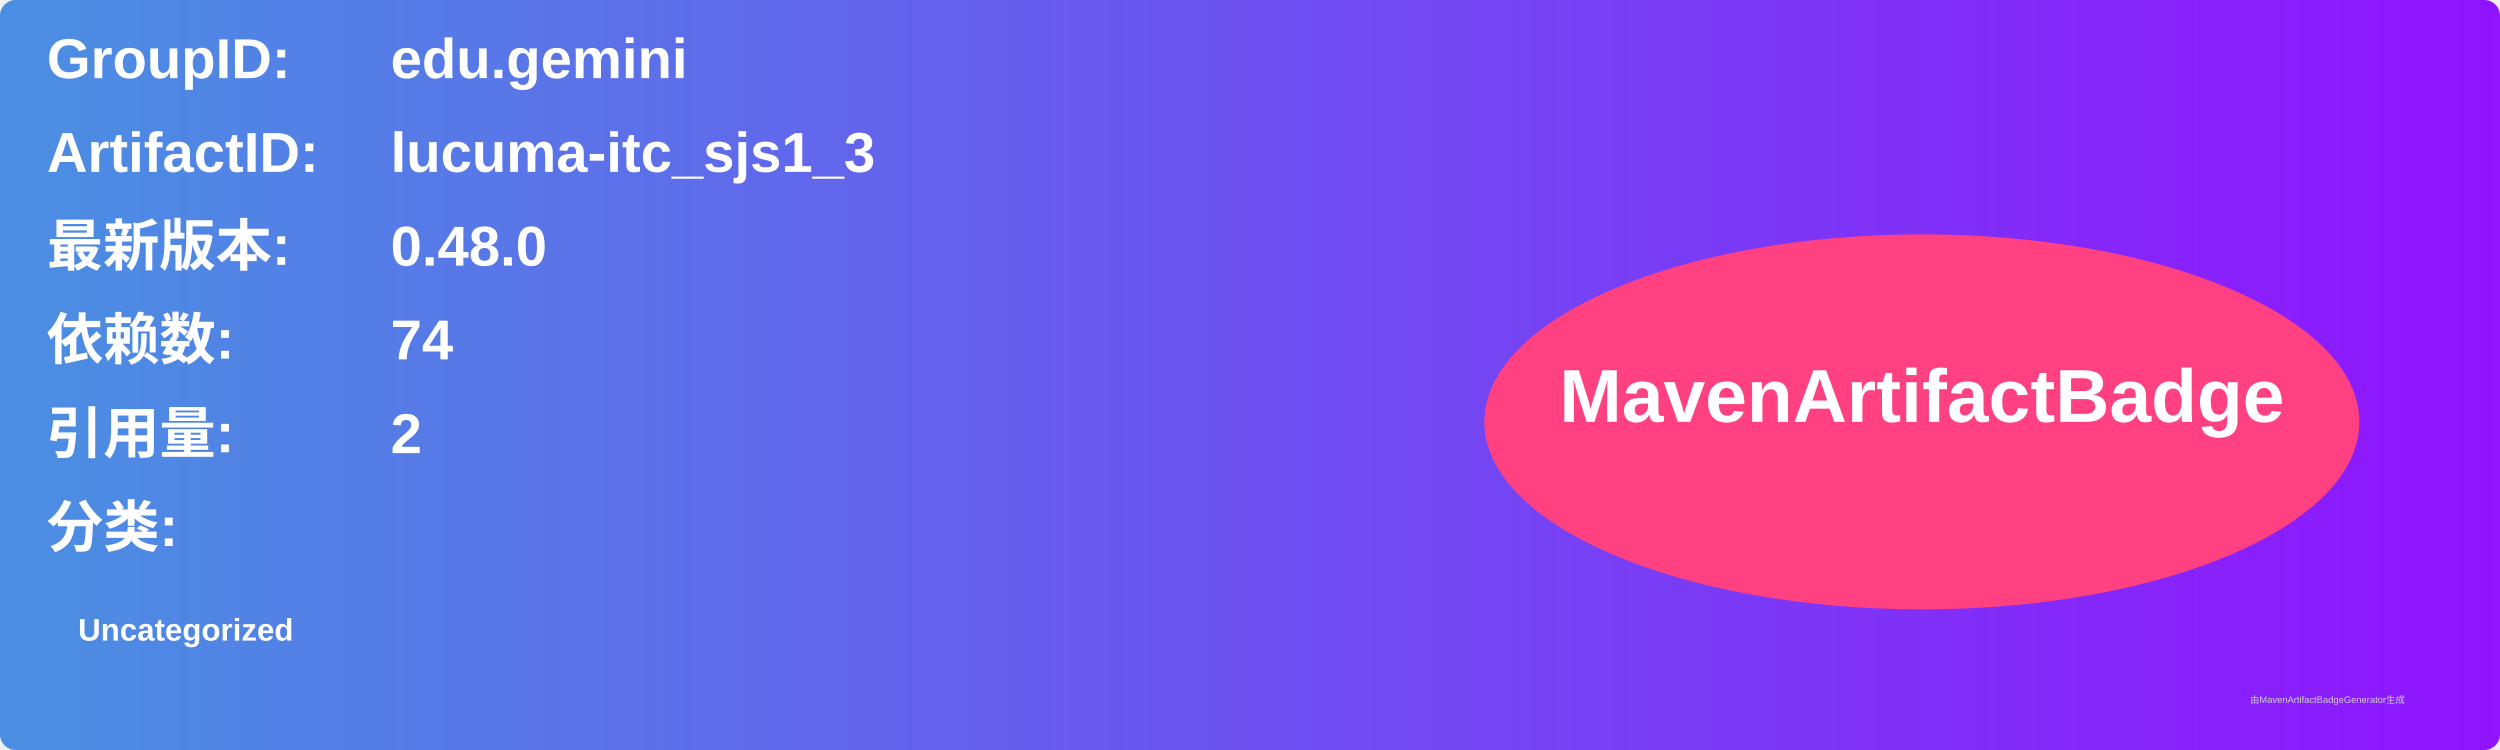
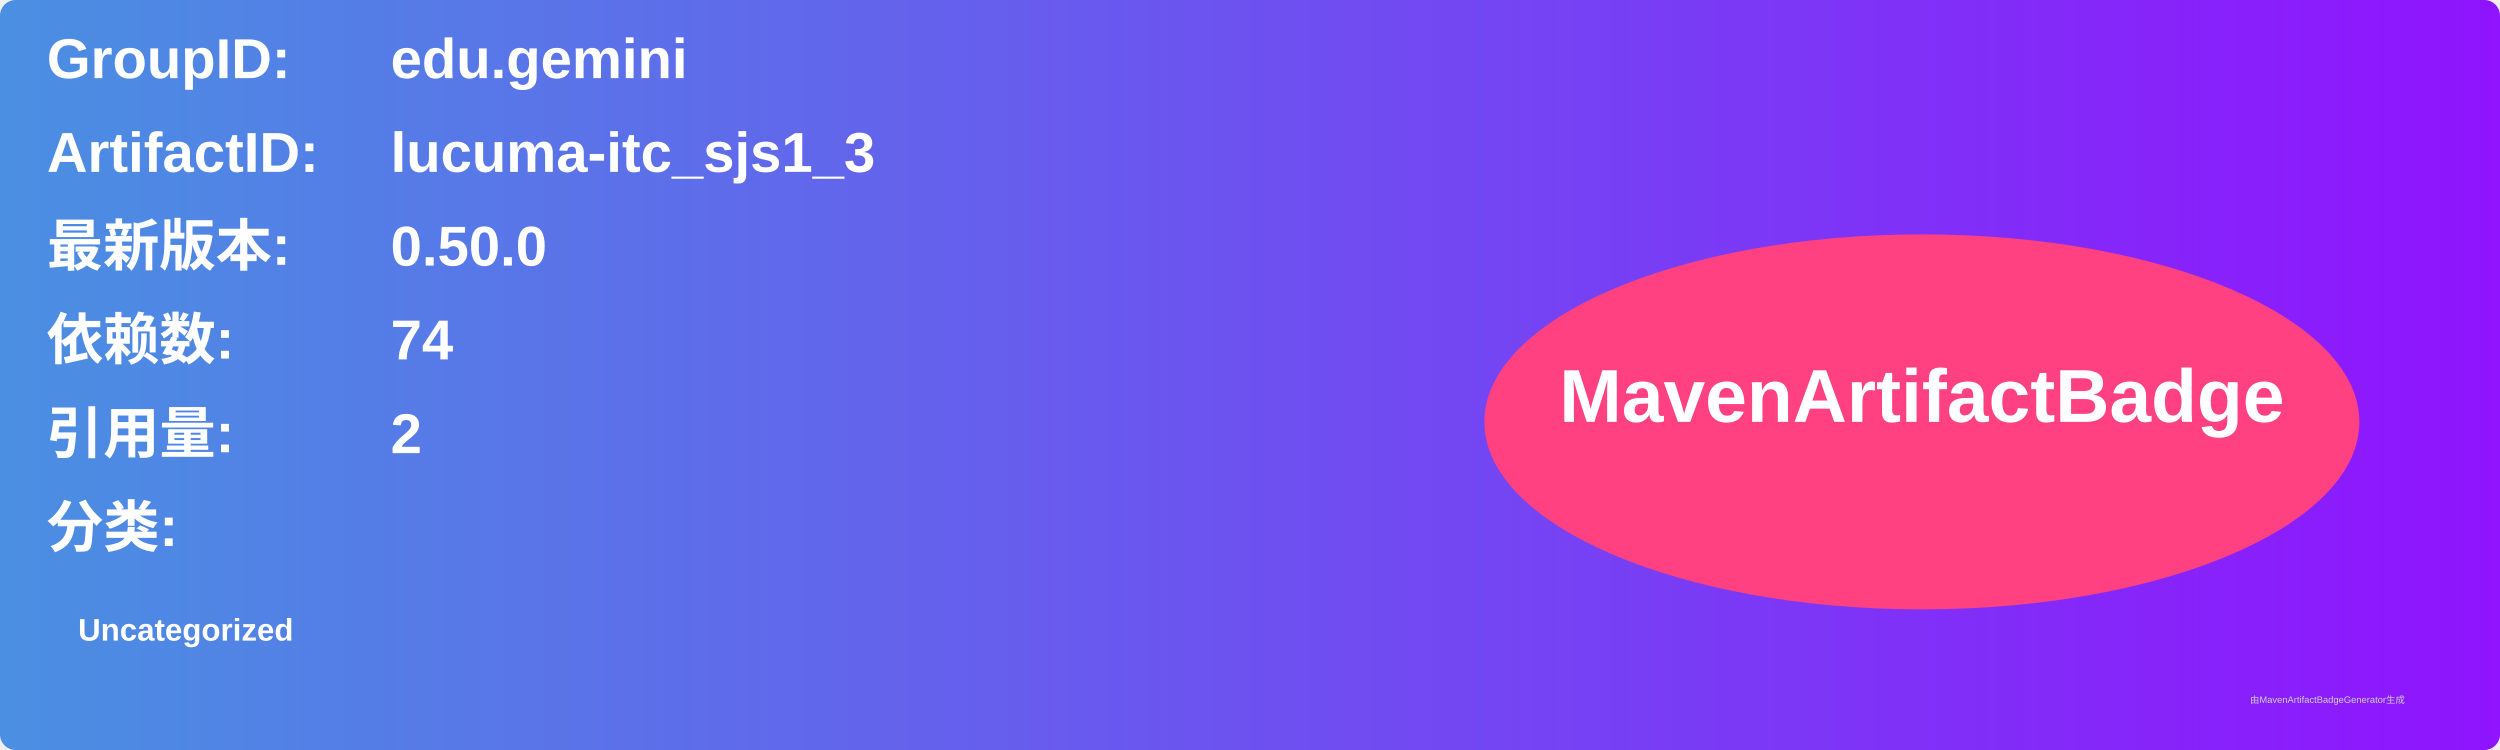
<svg xmlns="http://www.w3.org/2000/svg" width="800" height="240" viewBox="0 0 800 240">
  <linearGradient id="grad" x1="0%" y1="0%" x2="100%" y2="0%">
    <stop offset="0%" stop-color="#4a90e2" />
    <stop offset="100%" stop-color="#9013fe" />
  </linearGradient>
  <rect width="100%" height="100%" rx="5" ry="5" fill="url(#grad)" />
  <g transform="translate(15, 15)">
    <text x="0" y="10" font-family="Arial" font-size="18" fill="white" font-weight="bold" width="260">GroupID:</text>
    <text x="110" y="10" font-family="Arial" font-size="18" fill="white" font-weight="bold" width="460">edu.gemini</text>
    <text x="0" y="40" font-family="Arial" font-size="18" fill="white" font-weight="bold" width="260">ArtifactID:</text>
    <text x="110" y="40" font-family="Arial" font-size="18" fill="white" font-weight="bold" width="460">lucuma-itc_sjs1_3</text>
    <text x="0" y="70" font-family="Arial" font-size="18" fill="white" font-weight="bold">最新版本:</text>
    <text x="110" y="70" font-family="Arial" font-size="18" fill="white" font-weight="bold">
-       <tspan font-weight="bold">0.48.0</tspan>
+       <tspan font-weight="bold">0.50.0</tspan>
    </text>
    <text x="0" y="100" font-family="Arial" font-size="18" fill="white" font-weight="bold">依赖数: </text>
    <text x="110" y="100" font-family="Arial" font-size="18" fill="white">
      <tspan font-weight="bold">74</tspan>
    </text>
    <text x="0" y="130" font-family="Arial" font-size="18" fill="white" font-weight="bold">引用量: </text>
    <text x="110" y="130" font-family="Arial" font-size="18" fill="white">
      <tspan font-weight="bold">2</tspan>
    </text>
    <text x="0" y="160" font-family="Arial" font-size="18" fill="white" font-weight="bold">分类:</text>
    <text x="10" y="190" font-family="Arial" font-size="10" fill="white">
      <tspan font-weight="bold">Uncategorized</tspan>
    </text>
    <ellipse cx="600" cy="120" rx="140" ry="60" fill="#ff4081" />
    <text x="600" y="120" text-anchor="middle" font-family="Arial" font-size="24" fill="white" font-weight="bold">MavenArtifactBadge</text>
  </g>
  <text x="720" y="225" font-family="Arial" font-size="3" fill="#d0d0d0">由MavenArtifactBadgeGenerator生成</text>
</svg>
